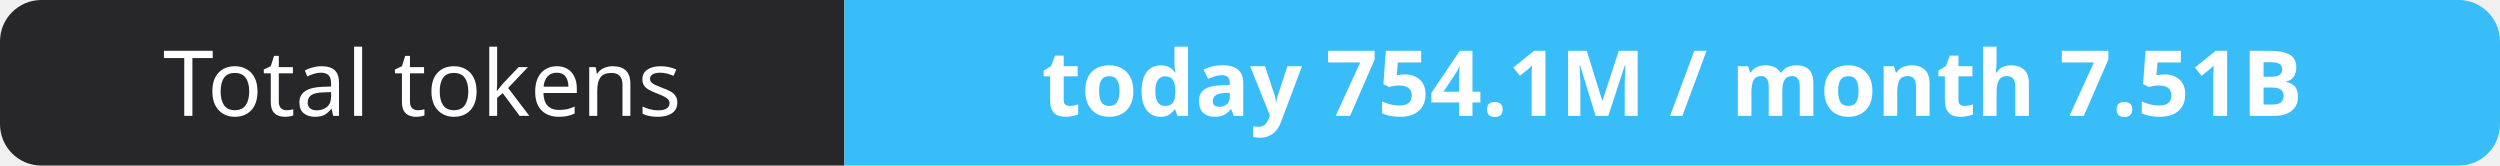
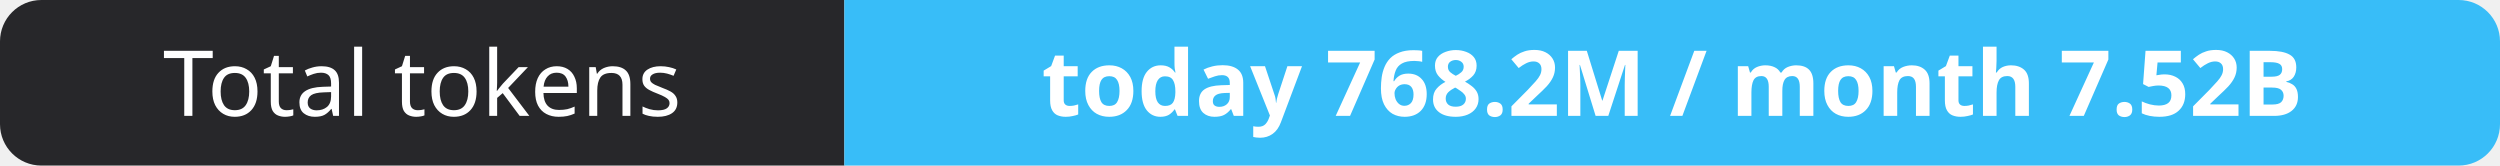
- <svg xmlns="http://www.w3.org/2000/svg" width="302" height="20" role="img" aria-label="Total tokens: today 754.1M / month 7.51B">
+ <svg xmlns="http://www.w3.org/2000/svg" width="302" height="20" role="img" aria-label="Total tokens: today 768.2M / month 7.52B">
  <clipPath id="r">
    <rect width="302" height="20" rx="5" fill="#fff" />
  </clipPath>
  <g clip-path="url(#r)">
    <rect width="102" height="20" fill="#27272a" />
    <rect x="102" width="200" height="20" fill="#38bdf8" />
  </g>
  <g fill="#fff" text-anchor="middle" font-family="Verdana,Geneva,sans-serif" font-size="11">
    <text x="51.0" y="14">Total tokens</text>
-     <text x="202.0" y="14" font-weight="700">today 754.1M / month 7.51B</text>
+     <text x="202.0" y="14" font-weight="700">today 768.2M / month 7.52B</text>
  </g>
</svg>
